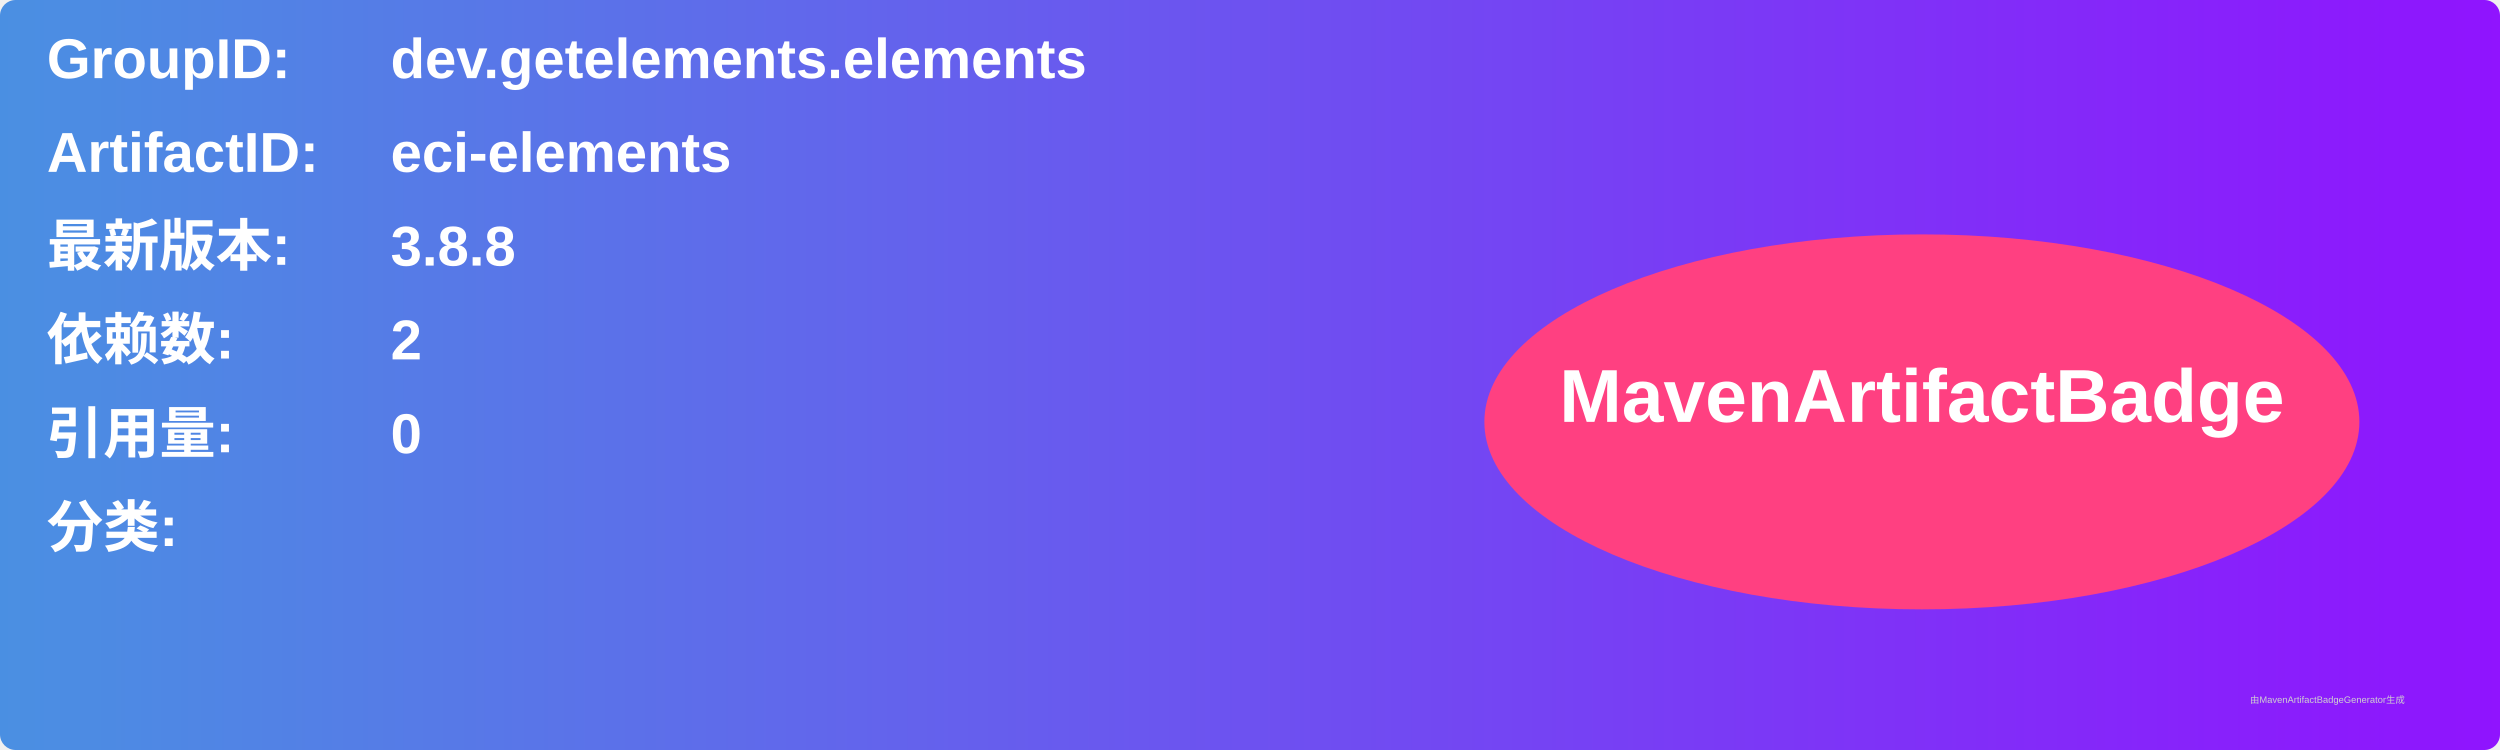
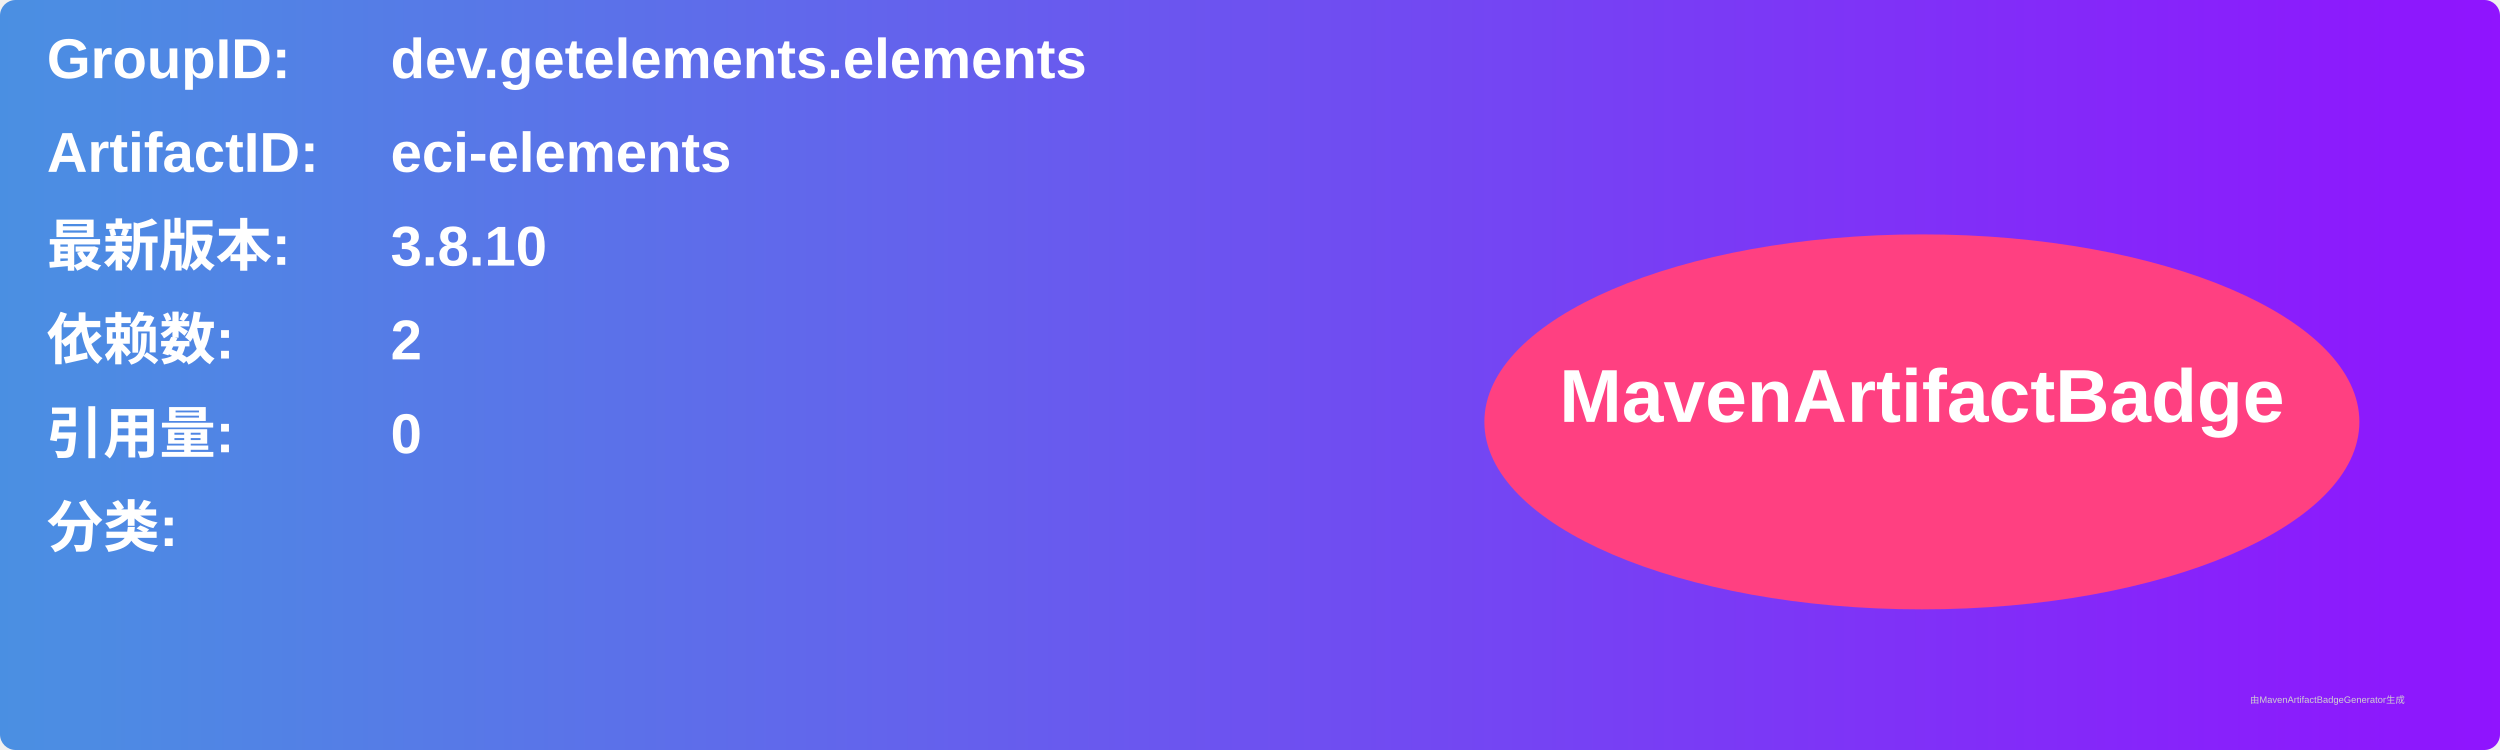
<svg xmlns="http://www.w3.org/2000/svg" width="800" height="240" viewBox="0 0 800 240">
  <linearGradient id="grad" x1="0%" y1="0%" x2="100%" y2="0%">
    <stop offset="0%" stop-color="#4a90e2" />
    <stop offset="100%" stop-color="#9013fe" />
  </linearGradient>
  <rect width="100%" height="100%" rx="5" ry="5" fill="url(#grad)" />
  <g transform="translate(15, 15)">
    <text x="0" y="10" font-family="Arial" font-size="18" fill="white" font-weight="bold" width="260">GroupID:</text>
    <text x="110" y="10" font-family="Arial" font-size="18" fill="white" font-weight="bold" width="460">dev.getelements.elements</text>
    <text x="0" y="40" font-family="Arial" font-size="18" fill="white" font-weight="bold" width="260">ArtifactID:</text>
    <text x="110" y="40" font-family="Arial" font-size="18" fill="white" font-weight="bold" width="460">eci-elements</text>
    <text x="0" y="70" font-family="Arial" font-size="18" fill="white" font-weight="bold">最新版本:</text>
    <text x="110" y="70" font-family="Arial" font-size="18" fill="white" font-weight="bold">
-       <tspan font-weight="bold">3.8.8</tspan>
+       <tspan font-weight="bold">3.8.10</tspan>
    </text>
    <text x="0" y="100" font-family="Arial" font-size="18" fill="white" font-weight="bold">依赖数: </text>
    <text x="110" y="100" font-family="Arial" font-size="18" fill="white">
      <tspan font-weight="bold">2</tspan>
    </text>
    <text x="0" y="130" font-family="Arial" font-size="18" fill="white" font-weight="bold">引用量: </text>
    <text x="110" y="130" font-family="Arial" font-size="18" fill="white">
      <tspan font-weight="bold">0</tspan>
    </text>
    <text x="0" y="160" font-family="Arial" font-size="18" fill="white" font-weight="bold">分类:</text>
    <text x="10" y="190" font-family="Arial" font-size="10" fill="white">
      <tspan font-weight="bold" />
    </text>
    <ellipse cx="600" cy="120" rx="140" ry="60" fill="#ff4081" />
    <text x="600" y="120" text-anchor="middle" font-family="Arial" font-size="24" fill="white" font-weight="bold">MavenArtifactBadge</text>
  </g>
  <text x="720" y="225" font-family="Arial" font-size="3" fill="#d0d0d0">由MavenArtifactBadgeGenerator生成</text>
</svg>
